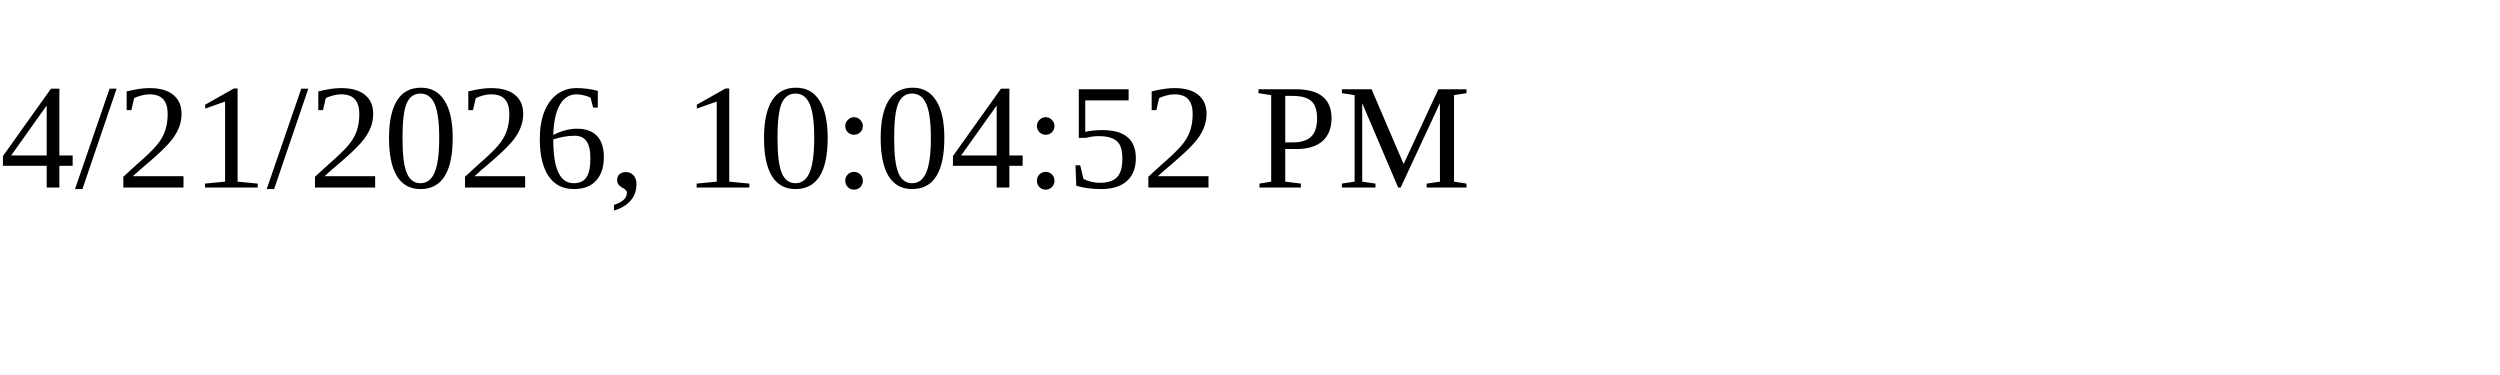
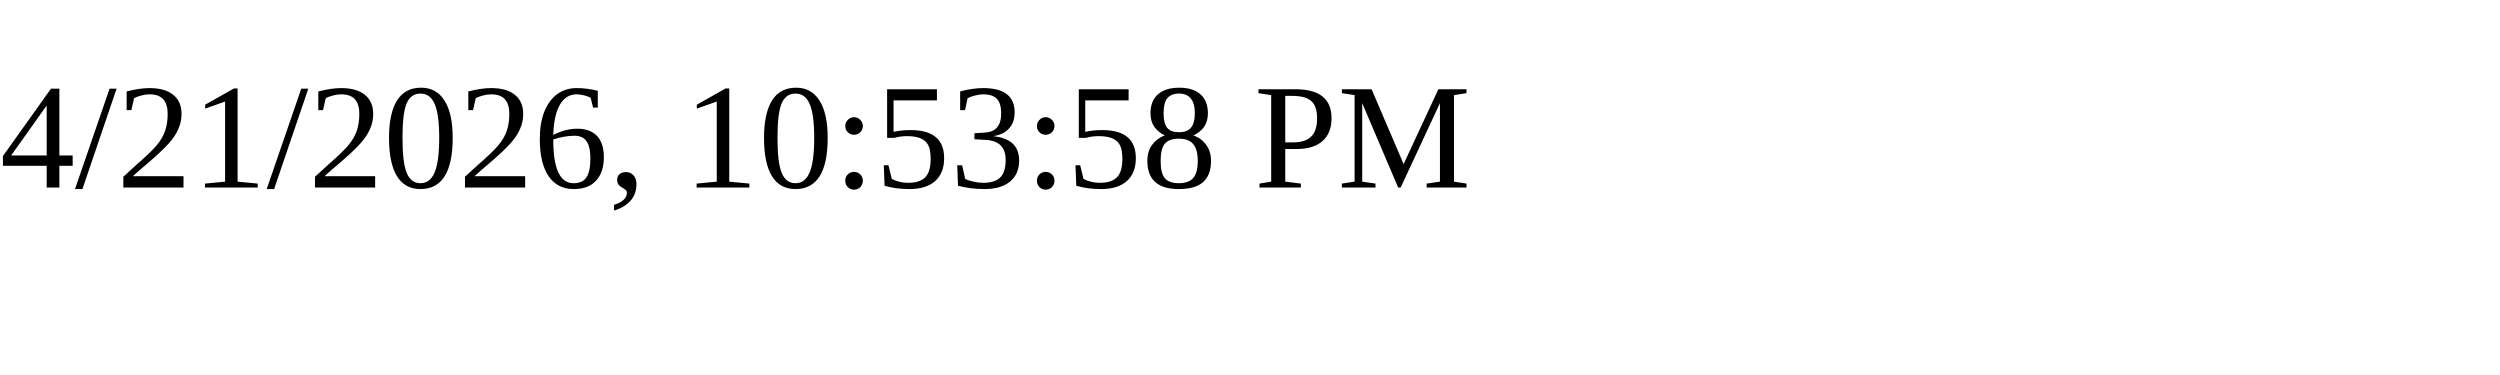
<svg xmlns="http://www.w3.org/2000/svg" height="30" width="200">
-   <text x="0" y="15">4/21/2026, 10:04:52 PM</text>
+   <text x="0" y="15">4/21/2026, 10:53:58 PM</text>
</svg>
